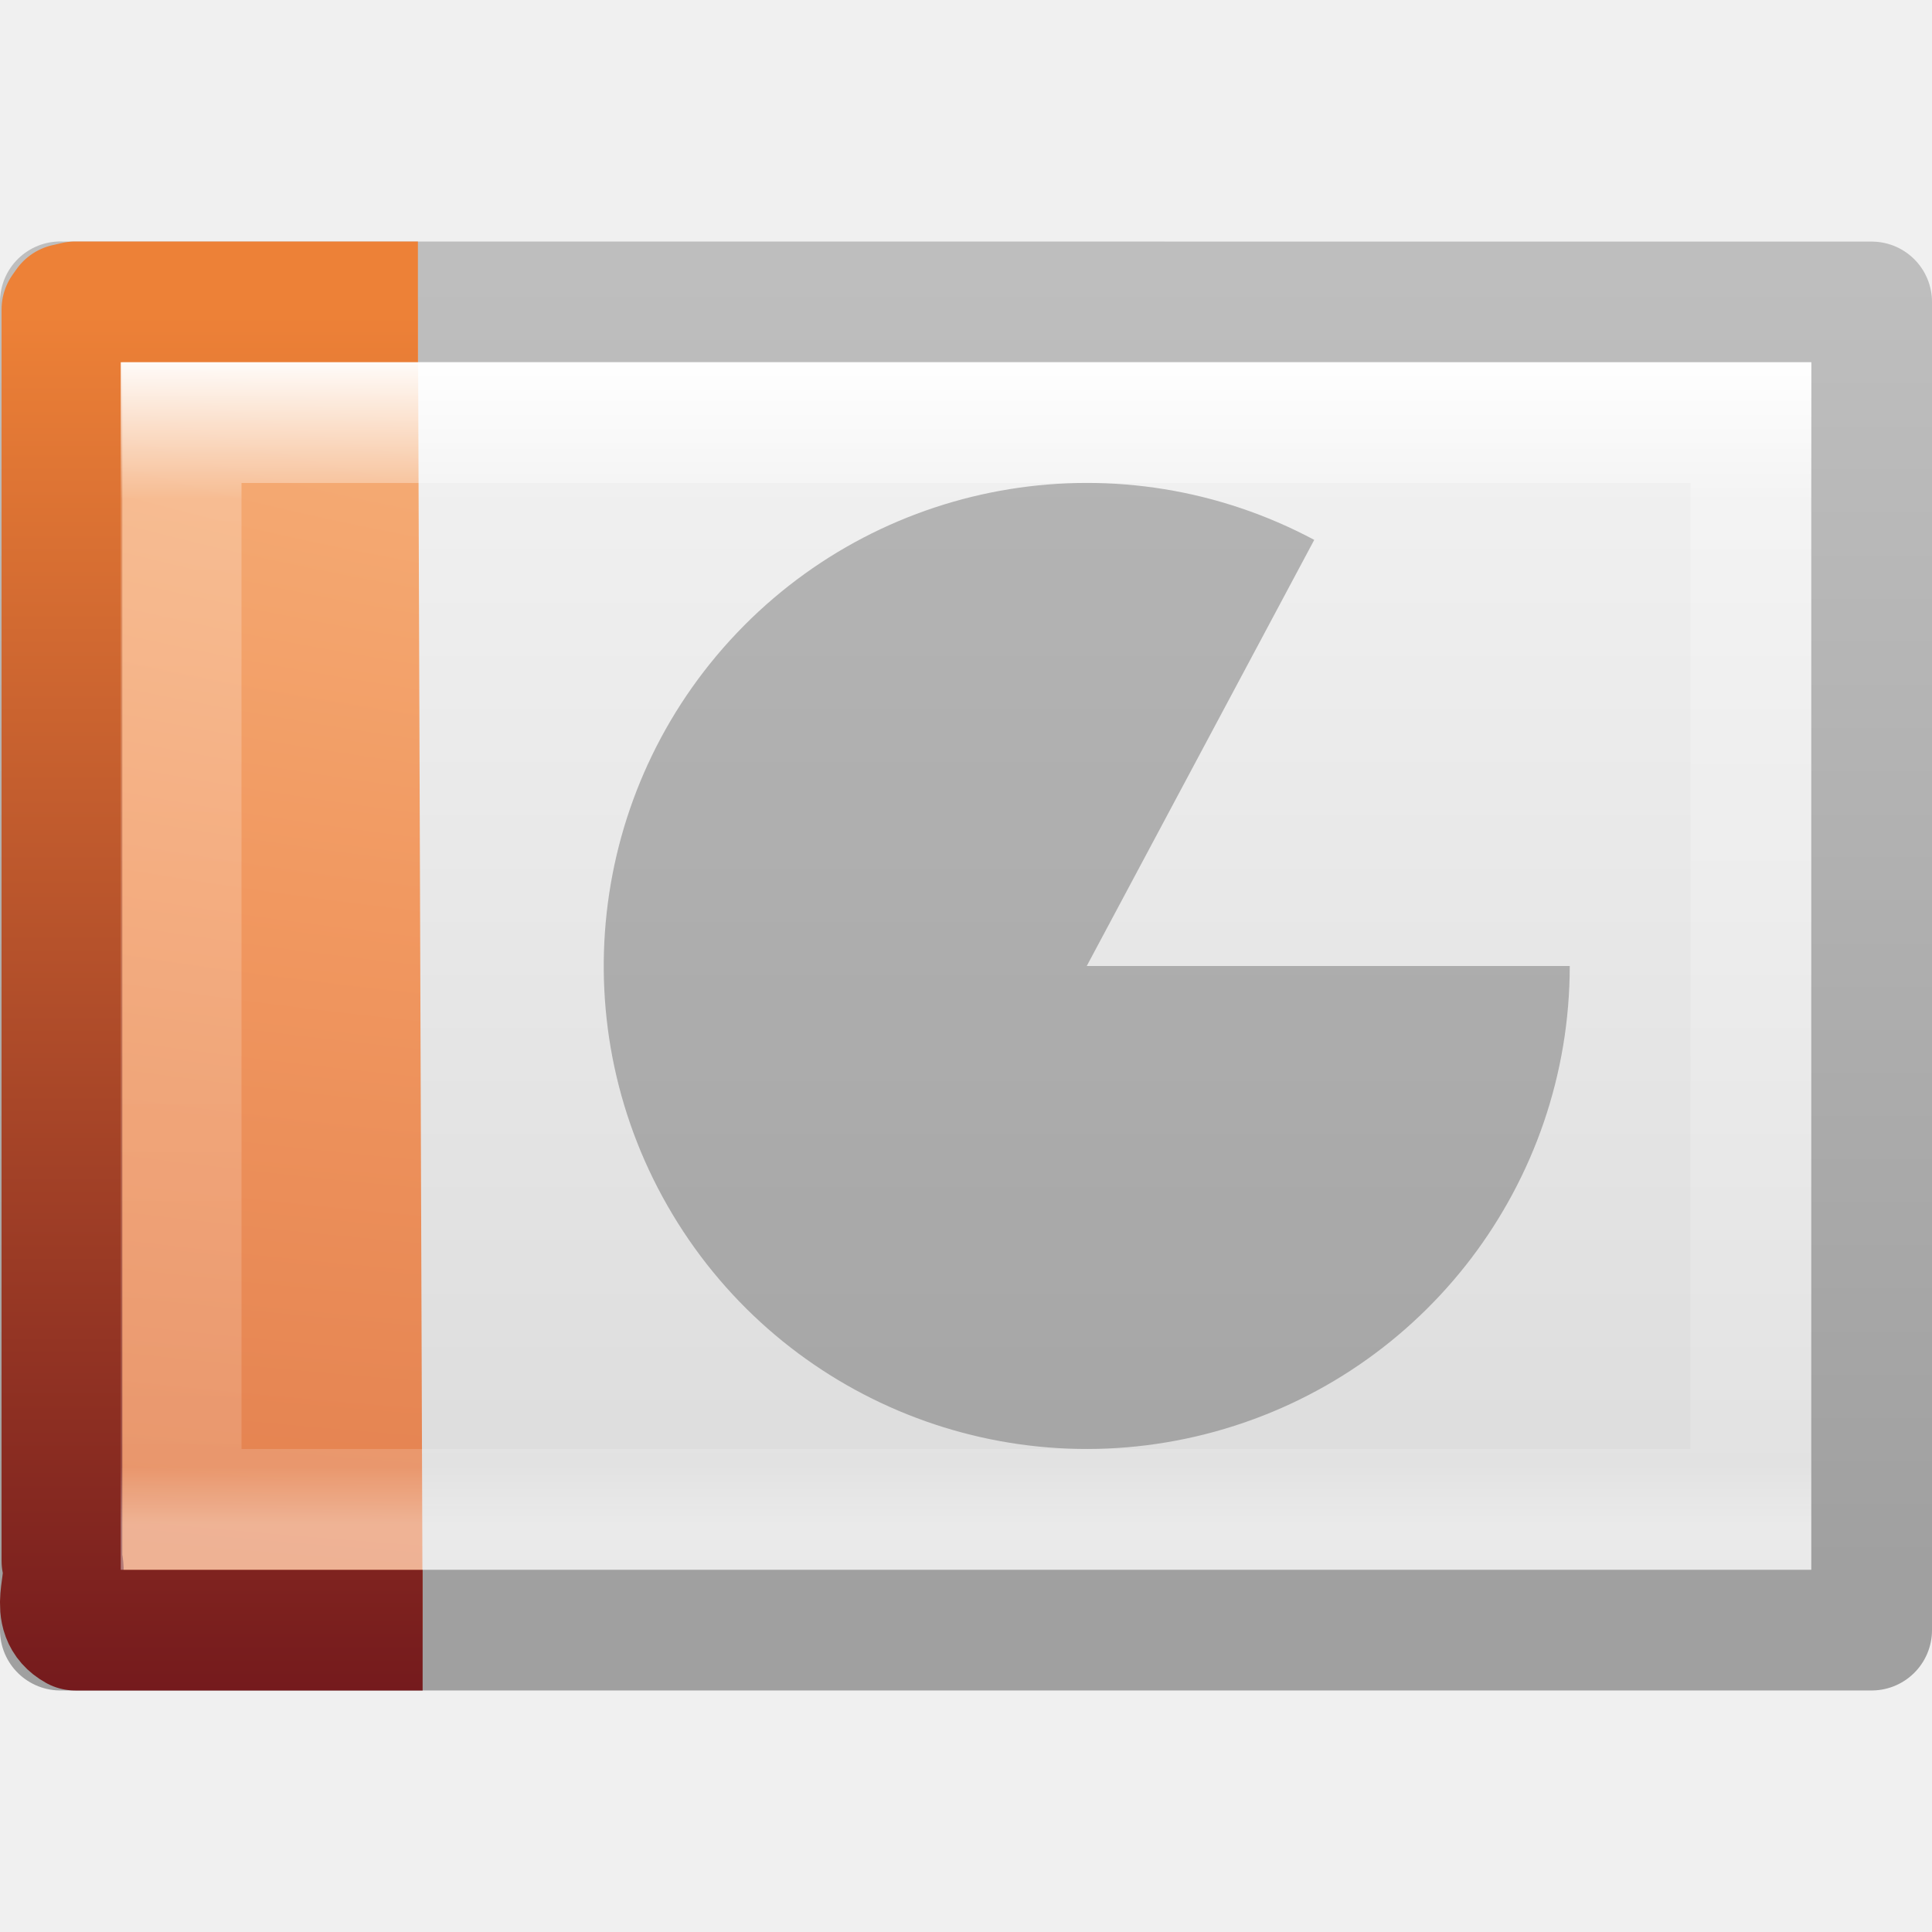
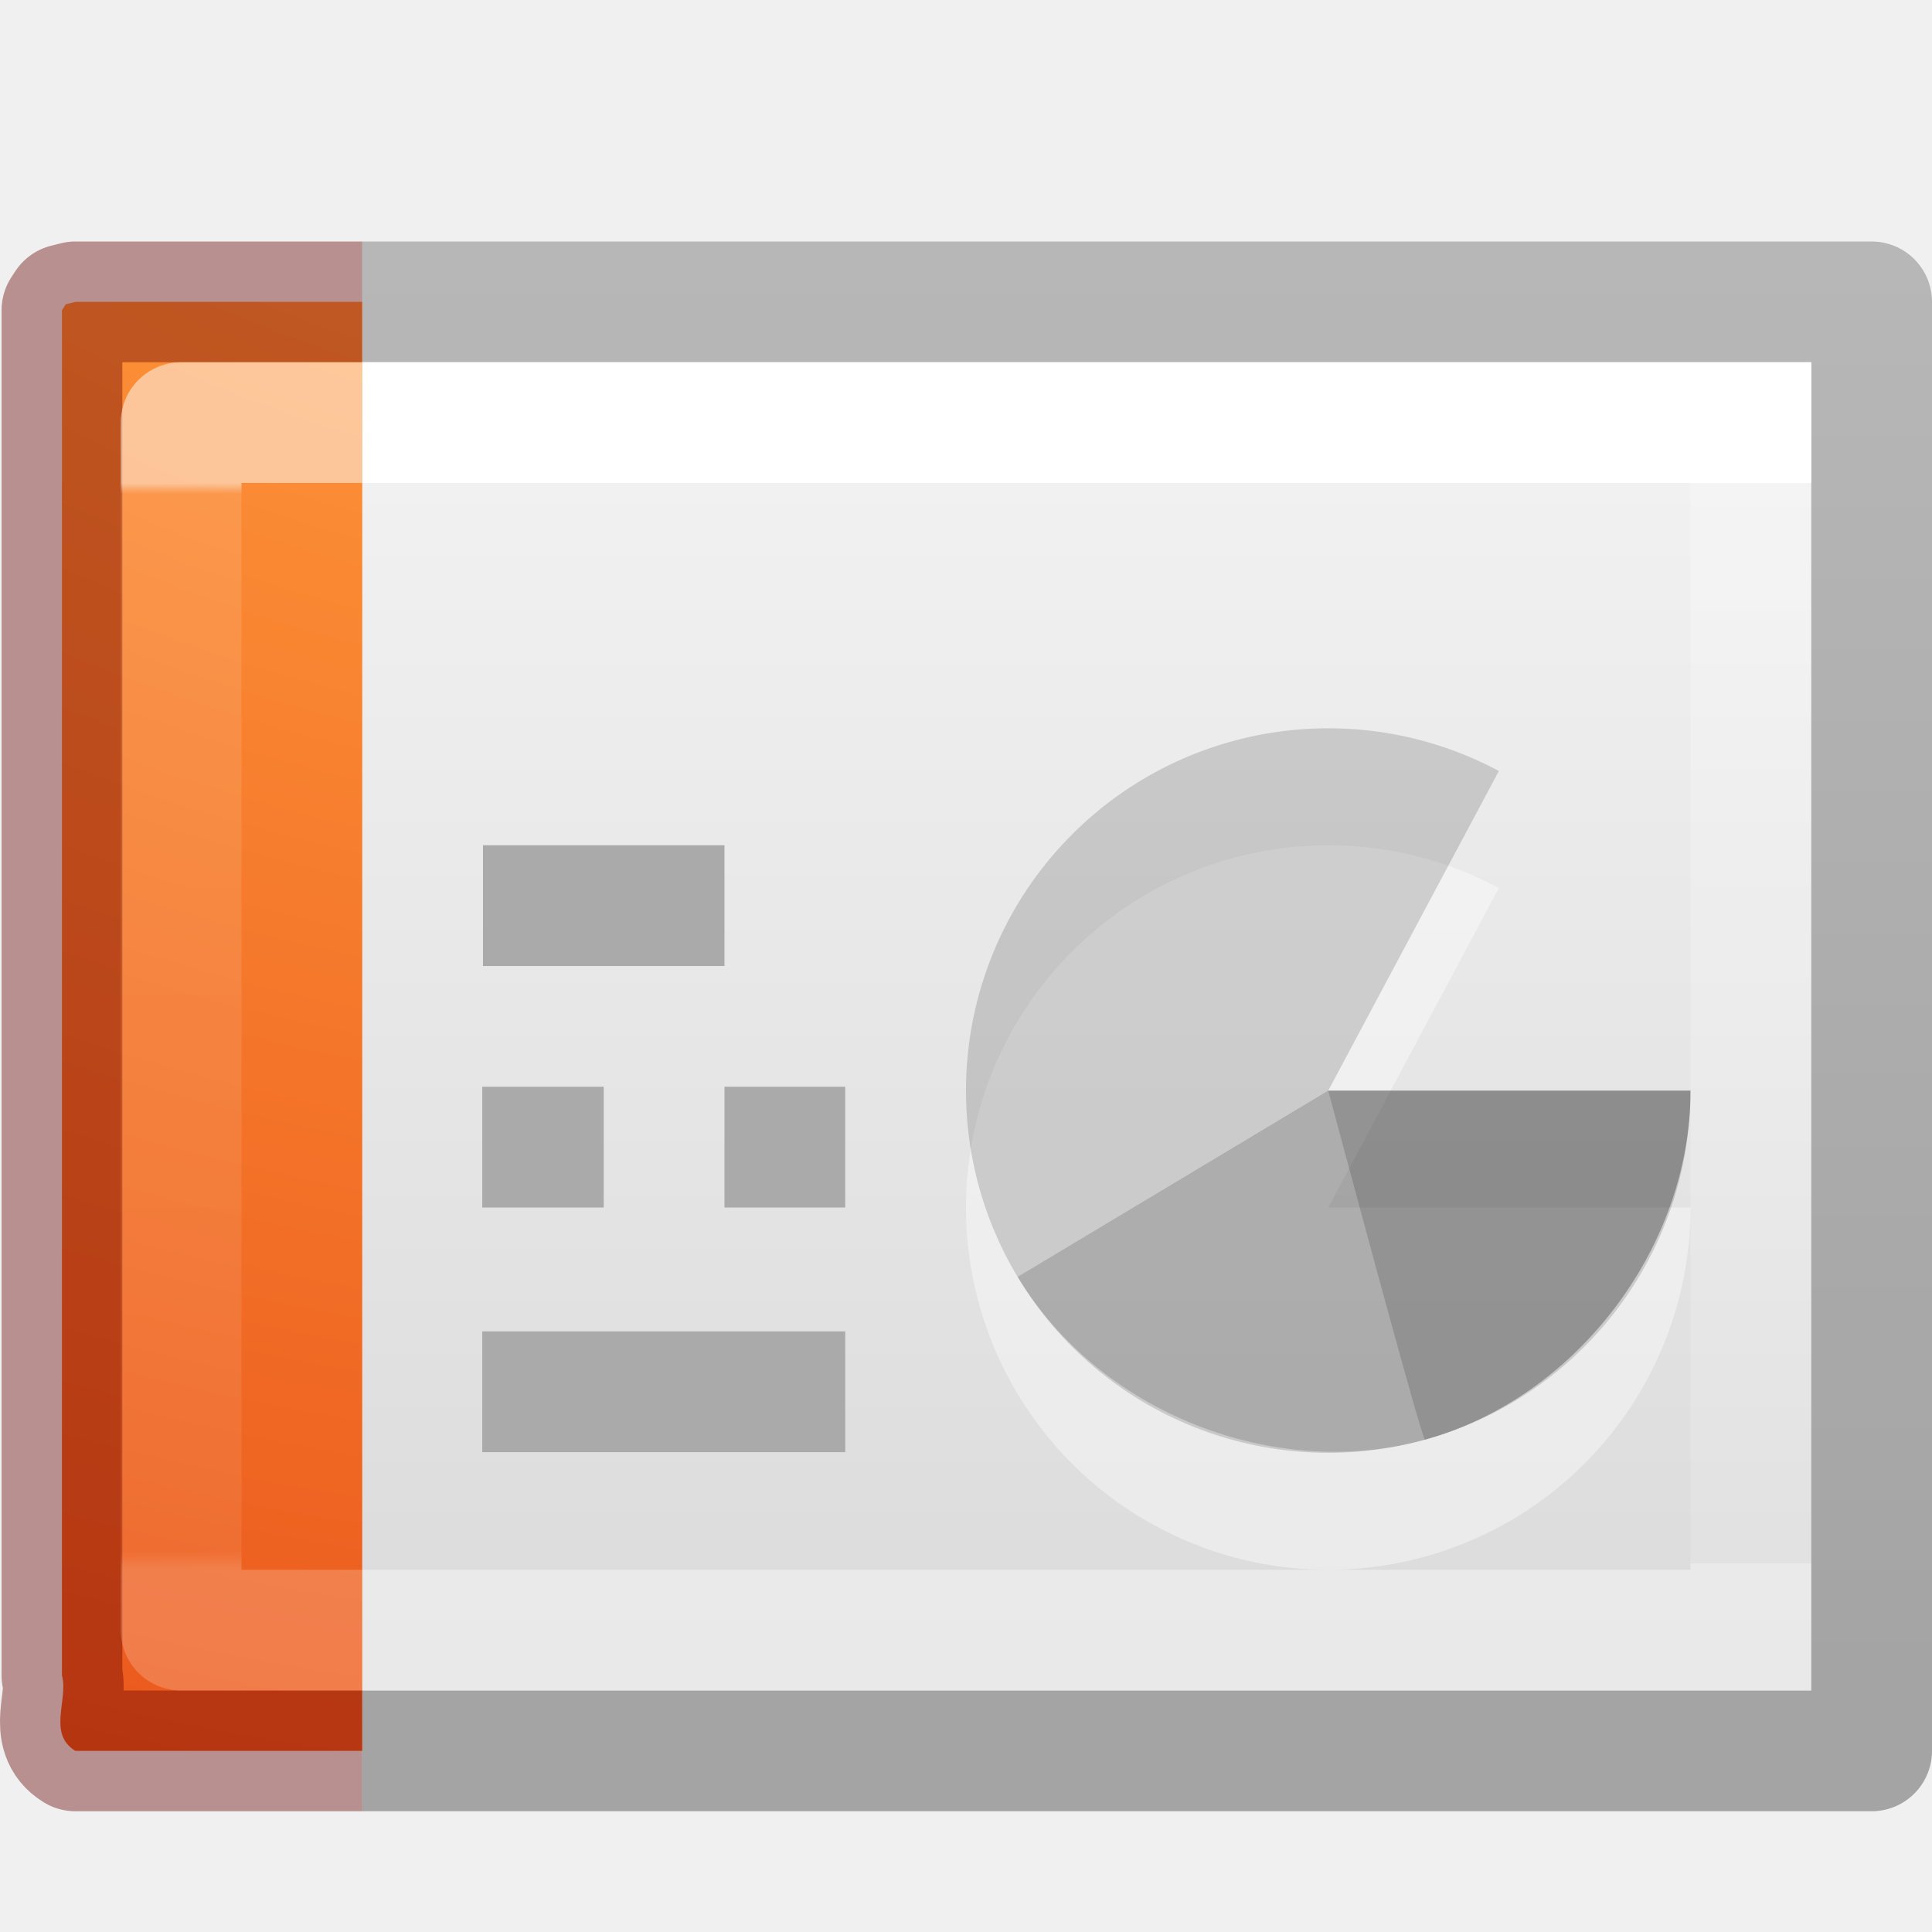
<svg xmlns="http://www.w3.org/2000/svg" xmlns:xlink="http://www.w3.org/1999/xlink" version="1.1" width="16" height="16" id="svg3810">
  <defs id="defs3812">
-     <linearGradient x1="24" y1="3.156" x2="24" y2="43" id="linearGradient3988" xlink:href="#linearGradient3977" gradientUnits="userSpaceOnUse" gradientTransform="matrix(0.3513513,0,0,0.2432432,-0.4324303,2.162165)" />
-     <linearGradient id="linearGradient3977">
-       <stop id="stop3979" style="stop-color:#ffffff;stop-opacity:1" offset="0" />
-       <stop id="stop3981" style="stop-color:#ffffff;stop-opacity:0.235" offset="0.125" />
-       <stop id="stop3983" style="stop-color:#ffffff;stop-opacity:0.157" offset="0.951" />
-       <stop id="stop3985" style="stop-color:#ffffff;stop-opacity:0.392" offset="1" />
+     <linearGradient id="linearGradient4589">
+       <stop offset="0" style="stop-color:#ffffff;stop-opacity:1" id="stop4591" />
+       <stop offset="0" style="stop-color:#ffffff;stop-opacity:0.235" id="stop4593" />
+       <stop offset="1" style="stop-color:#ffffff;stop-opacity:0.157" id="stop4595" />
+       <stop offset="1" style="stop-color:#ffffff;stop-opacity:0.392" id="stop4597" />
    </linearGradient>
    <linearGradient id="linearGradient3600">
      <stop id="stop3602" style="stop-color:#f4f4f4;stop-opacity:1" offset="0" />
      <stop id="stop3604" style="stop-color:#dbdbdb;stop-opacity:1" offset="1" />
    </linearGradient>
-     <linearGradient id="linearGradient3104">
-       <stop id="stop3106" style="stop-color:#a0a0a0;stop-opacity:1" offset="0" />
-       <stop id="stop3108" style="stop-color:#bebebe;stop-opacity:1" offset="1" />
+     <linearGradient id="linearGradient3104-6-6-1">
+       <stop id="stop3106-3-2" style="stop-color:#000000;stop-opacity:0.318" offset="0" />
+       <stop id="stop3108-9-8-3" style="stop-color:#000000;stop-opacity:0.24" offset="1" />
    </linearGradient>
-     <linearGradient x1="25.132" y1="0.985" x2="25.132" y2="47.013" id="linearGradient3806" xlink:href="#linearGradient3600" gradientUnits="userSpaceOnUse" gradientTransform="matrix(0.4285727,0,0,0.2390136,-2.285745,1.897003)" />
-     <linearGradient x1="-51.786" y1="50.786" x2="-51.786" y2="2.906" id="linearGradient3808" xlink:href="#linearGradient3104" gradientUnits="userSpaceOnUse" gradientTransform="matrix(0.346071,0,0,0.2236811,23.17585,1.630627)" />
-     <linearGradient id="linearGradient3977-6">
-       <stop id="stop3979-9" style="stop-color:#ffffff;stop-opacity:1" offset="0" />
-       <stop id="stop3981-3" style="stop-color:#ffffff;stop-opacity:0.235" offset="0.036" />
-       <stop id="stop3983-7" style="stop-color:#ffffff;stop-opacity:0.157" offset="0.951" />
-       <stop id="stop3985-4" style="stop-color:#ffffff;stop-opacity:0.392" offset="1" />
+     <linearGradient id="linearGradient4356-5">
+       <stop offset="0" style="stop-color:#ffffff;stop-opacity:1;" id="stop4358-6" />
+       <stop id="stop4360-9" style="stop-color:#ffffff;stop-opacity:0.235;" offset="0.01" />
+       <stop offset="0.983" style="stop-color:#ffffff;stop-opacity:0.157;" id="stop4362-4" />
+       <stop offset="1" style="stop-color:#ffffff;stop-opacity:0.392;" id="stop4364-6" />
    </linearGradient>
-     <radialGradient cx="7.806" cy="9.957" r="12.672" fx="7.276" fy="9.957" id="radialGradient3055" xlink:href="#linearGradient5344-867" gradientUnits="userSpaceOnUse" gradientTransform="matrix(-1.6167311e-7,4.352189,-8.092211,-1.30641e-7,102.5594,-24.43509)" />
-     <linearGradient id="linearGradient5344-867">
-       <stop id="stop5559" style="stop-color:#f9c590;stop-opacity:1" offset="0" />
-       <stop id="stop5561" style="stop-color:#f19860;stop-opacity:1" offset="0.397" />
-       <stop id="stop5563" style="stop-color:#ce5d36;stop-opacity:1" offset="1" />
+     <linearGradient y2="39.999" x2="25.058" y1="47.028" x1="25.058" gradientUnits="userSpaceOnUse" id="linearGradient4176" xlink:href="#linearGradient3702-501-757-795" />
+     <radialGradient r="2.5" fy="43.5" fx="4.993" cy="43.5" cx="4.993" gradientTransform="matrix(2.003784,0,0,1.4,-20.01187,-104.4)" gradientUnits="userSpaceOnUse" id="radialGradient4174" xlink:href="#linearGradient3688-464-309-604" />
+     <radialGradient r="2.5" fy="43.5" fx="4.993" cy="43.5" cx="4.993" gradientTransform="matrix(2.003784,0,0,1.4,27.98813,-17.4)" gradientUnits="userSpaceOnUse" id="radialGradient4172" xlink:href="#linearGradient3688-166-749-654" />
+     <linearGradient id="linearGradient3688-166-749-654">
+       <stop id="stop3088" style="stop-color:#181818;stop-opacity:1" offset="0" />
+       <stop id="stop3090" style="stop-color:#181818;stop-opacity:0" offset="1" />
    </linearGradient>
-     <linearGradient x1="25" y1="47.935" x2="25" y2="0.918" id="linearGradient3057" xlink:href="#linearGradient2490-113-580" gradientUnits="userSpaceOnUse" gradientTransform="matrix(1,0,0,0.6592363,-2.00485,15.16688)" />
-     <linearGradient id="linearGradient2490-113-580">
-       <stop id="stop5567" style="stop-color:#71171c;stop-opacity:1" offset="0" />
-       <stop id="stop5569" style="stop-color:#ed8137;stop-opacity:1" offset="1" />
+     <linearGradient id="linearGradient3688-464-309-604">
+       <stop id="stop3094" style="stop-color:#181818;stop-opacity:1" offset="0" />
+       <stop id="stop3096" style="stop-color:#181818;stop-opacity:0" offset="1" />
    </linearGradient>
-     <radialGradient cx="7.806" cy="9.957" r="12.672" fx="7.276" fy="9.957" id="radialGradient3148" xlink:href="#linearGradient5344-867" gradientUnits="userSpaceOnUse" gradientTransform="matrix(-8.8341131e-8,1.65083,-4.421732,-4.9553473e-8,54.08146,-12.64779)" />
-     <linearGradient x1="25" y1="47.935" x2="25" y2="0.918" id="linearGradient3150" xlink:href="#linearGradient2490-113-580" gradientUnits="userSpaceOnUse" gradientTransform="matrix(0.5464182,0,0,0.2500551,-3.054368,2.373644)" />
+     <linearGradient id="linearGradient3702-501-757-795">
+       <stop id="stop3100" style="stop-color:#181818;stop-opacity:0" offset="0" />
+       <stop id="stop3102" style="stop-color:#181818;stop-opacity:1" offset="0.5" />
+       <stop id="stop3104" style="stop-color:#181818;stop-opacity:0" offset="1" />
+     </linearGradient>
+     <linearGradient id="linearGradient3104-5">
+       <stop offset="0" style="stop-color:#aaaaaa;stop-opacity:1" id="stop3106-9" />
+       <stop offset="1" style="stop-color:#c8c8c8;stop-opacity:1" id="stop3108-9" />
+     </linearGradient>
+     <linearGradient id="linearGradient3211-8-8-9">
+       <stop offset="0" style="stop-color:#ffffff;stop-opacity:1" id="stop3213-0-0-3" />
+       <stop offset="1" style="stop-color:#ffffff;stop-opacity:0" id="stop3215-1-8-9" />
+     </linearGradient>
+     <linearGradient id="linearGradient3104-9-7-3-9-6">
+       <stop offset="0" style="stop-color:#aaaaaa;stop-opacity:1" id="stop3106-1-5-9-3-2" />
+       <stop offset="1" style="stop-color:#c8c8c8;stop-opacity:1" id="stop3108-1-5-5-7-4" />
+     </linearGradient>
+     <linearGradient id="linearGradient3600-3-2-2-6-8">
+       <stop offset="0" style="stop-color:#f4f4f4;stop-opacity:1" id="stop3602-1-25-9-9-7" />
+       <stop offset="1" style="stop-color:#dbdbdb;stop-opacity:1" id="stop3604-4-2-0-2-0" />
+     </linearGradient>
+     <linearGradient id="linearGradient3211-8-8-0-0-9">
+       <stop offset="0" style="stop-color:#ffffff;stop-opacity:1" id="stop3213-0-0-8-1-1" />
+       <stop offset="1" style="stop-color:#ffffff;stop-opacity:0" id="stop3215-1-8-0-6-4" />
+     </linearGradient>
+     <linearGradient id="linearGradient3104-9-7-3-9-2-6-2">
+       <stop offset="0" style="stop-color:#aaaaaa;stop-opacity:1" id="stop3106-1-5-9-3-1-7-1" />
+       <stop offset="1" style="stop-color:#c8c8c8;stop-opacity:1" id="stop3108-1-5-5-7-2-4-5" />
+     </linearGradient>
+     <linearGradient id="linearGradient3600-3-2-2-6-5-8-7">
+       <stop offset="0" style="stop-color:#f4f4f4;stop-opacity:1" id="stop3602-1-25-9-9-6-5-6" />
+       <stop offset="1" style="stop-color:#dbdbdb;stop-opacity:1" id="stop3604-4-2-0-2-4-2-1" />
+     </linearGradient>
+     <linearGradient id="linearGradient3600-3-2-2">
+       <stop offset="0" style="stop-color:#f4f4f4;stop-opacity:1" id="stop3602-1-25-9" />
+       <stop offset="1" style="stop-color:#dbdbdb;stop-opacity:1" id="stop3604-4-2-0" />
+     </linearGradient>
+     <linearGradient id="linearGradient4356">
+       <stop offset="0" style="stop-color:#ffffff;stop-opacity:1;" id="stop4358" />
+       <stop id="stop4360" style="stop-color:#ffffff;stop-opacity:0.235;" offset="0.01" />
+       <stop offset="0.983" style="stop-color:#ffffff;stop-opacity:0.157;" id="stop4362" />
+       <stop offset="1" style="stop-color:#ffffff;stop-opacity:0.392;" id="stop4364" />
+     </linearGradient>
+     <linearGradient xlink:href="#linearGradient3104-6-6-1" id="linearGradient3679" gradientUnits="userSpaceOnUse" gradientTransform="matrix(0.3319602,0,0,0.2440154,22.86289,1.551584)" x1="-51.786" y1="50.786" x2="-51.786" y2="2.906" />
+     <linearGradient xlink:href="#linearGradient3104-5" id="linearGradient3683" gradientUnits="userSpaceOnUse" gradientTransform="matrix(0.3683398,0,0,0.5452234,-59.4156,6.180503)" x1="22.004" y1="63.218" x2="22.004" y2="25.647" />
+     <linearGradient xlink:href="#linearGradient3104-5" id="linearGradient3686" gradientUnits="userSpaceOnUse" gradientTransform="matrix(0.3683398,0,0,-0.5452234,-59.63904,45.98011)" x1="22.004" y1="63.218" x2="22.004" y2="25.647" />
+     <linearGradient xlink:href="#linearGradient3104-5" id="linearGradient3689" gradientUnits="userSpaceOnUse" gradientTransform="matrix(0.3683398,0,0,-0.5452234,-62.7156,50.38012)" x1="22.004" y1="63.218" x2="22.004" y2="25.647" />
+     <linearGradient xlink:href="#linearGradient4356" id="linearGradient3695" gradientUnits="userSpaceOnUse" gradientTransform="matrix(0.222973,0,0,0.2702703,0.27365,2.013517)" x1="11.003" y1="7.35" x2="11.003" y2="40.65" />
+     <linearGradient xlink:href="#linearGradient3104-5" id="linearGradient3701" gradientUnits="userSpaceOnUse" gradientTransform="matrix(0.3683398,0,0,-0.5452234,-62.7156,45.98011)" x1="22.004" y1="63.218" x2="22.004" y2="25.647" />
+     <linearGradient xlink:href="#linearGradient4356-5" id="linearGradient3706" gradientUnits="userSpaceOnUse" gradientTransform="matrix(0.8918919,0,0,1.054054,-68.44856,-14.67948)" x1="24" y1="5.947" x2="24" y2="41.755" />
+     <linearGradient xlink:href="#linearGradient3600-3-2-2" id="linearGradient3709" gradientUnits="userSpaceOnUse" gradientTransform="matrix(0.4006329,0,0,0.4066328,-61.84607,15.55445)" x1="25.132" y1="15.285" x2="25.132" y2="37.546" />
+     <linearGradient xlink:href="#linearGradient3211-8-8-9" id="linearGradient3712" gradientUnits="userSpaceOnUse" gradientTransform="matrix(2.117082,0,0,1.167532,-78.3979,-23.35023)" x1="24" y1="14.203" x2="24" y2="35.721" />
+     <linearGradient xlink:href="#linearGradient3600-3-2-2-6-8" id="linearGradient3715" gradientUnits="userSpaceOnUse" gradientTransform="matrix(2.032832,0,0,1.12106,-77.72927,-23.91084)" x1="25.132" y1="15.285" x2="25.132" y2="37.546" />
+     <linearGradient xlink:href="#linearGradient3104-9-7-3-9-6" id="linearGradient3717" gradientUnits="userSpaceOnUse" gradientTransform="matrix(1.641505,0,0,1.049145,43.04173,-25.16024)" x1="-51.786" y1="41.798" x2="-51.786" y2="17.555" />
+     <linearGradient xlink:href="#linearGradient3211-8-8-0-0-9" id="linearGradient3720" gradientUnits="userSpaceOnUse" gradientTransform="matrix(2.993,0,0,0.1111403,-95.95327,-16.18681)" x1="24" y1="14.203" x2="24" y2="35.721" />
+     <linearGradient xlink:href="#linearGradient3600-3-2-2-6-5-8-7" id="linearGradient3723" gradientUnits="userSpaceOnUse" gradientTransform="matrix(2.684769,0,0,0.1535966,-91.21089,-17.57201)" x1="25.132" y1="15.285" x2="25.132" y2="37.546" />
+     <linearGradient xlink:href="#linearGradient3104-9-7-3-9-2-6-2" id="linearGradient3725" gradientUnits="userSpaceOnUse" gradientTransform="matrix(2.167943,0,0,0.1437435,68.29187,-17.74319)" x1="-51.786" y1="41.798" x2="-51.786" y2="17.555" />
+     <linearGradient xlink:href="#linearGradient4589" id="linearGradient3733" gradientUnits="userSpaceOnUse" gradientTransform="matrix(0.3513513,0,0,0.2702702,-0.4324303,2.013517)" x1="24" y1="7.35" x2="24" y2="40.444" />
+     <linearGradient xlink:href="#linearGradient3600" id="linearGradient3741" gradientUnits="userSpaceOnUse" gradientTransform="matrix(0.3428563,0,0,0.2390119,0.7714472,2.397047)" x1="25.132" y1="0.985" x2="25.132" y2="47.013" />
+     <radialGradient xlink:href="#linearGradient2867-449-88-871-390-598-476-591-434-148-57-177-8-3-3-6-4-8-8-8-2-8-3" id="radialGradient3698-6" gradientUnits="userSpaceOnUse" gradientTransform="matrix(0,3.041294,-3.422592,0,40.76625,-25.57065)" cx="6.73" cy="9.957" fx="6.2" fy="9.957" r="12.672" />
+     <linearGradient id="linearGradient2867-449-88-871-390-598-476-591-434-148-57-177-8-3-3-6-4-8-8-8-2-8-3">
+       <stop id="stop3750-1-0-7-6-6-1-3-9-9-0-0" style="stop-color:#ffcd7d;stop-opacity:1" offset="0" />
+       <stop id="stop3752-3-7-4-0-32-8-923-0-7-8-8" style="stop-color:#fc8f36;stop-opacity:1" offset="0.262" />
+       <stop id="stop3754-1-8-5-2-7-6-7-1-8-0-3" style="stop-color:#e23a0e;stop-opacity:1" offset="0.705" />
+       <stop id="stop3756-1-6-2-6-6-1-96-6-1-1-0" style="stop-color:#ac441f;stop-opacity:1" offset="1" />
+     </linearGradient>
+     <linearGradient xlink:href="#linearGradient3600-3-2-2" id="linearGradient4611" gradientUnits="userSpaceOnUse" gradientTransform="matrix(0.4006329,0,0,0.4066328,-61.84607,15.55445)" x1="25.132" y1="15.285" x2="25.132" y2="37.546" />
+     <linearGradient xlink:href="#linearGradient3104-5" id="linearGradient4613" gradientUnits="userSpaceOnUse" gradientTransform="matrix(0.3683398,0,0,-0.5452234,-62.7156,45.98011)" x1="22.004" y1="63.218" x2="22.004" y2="25.647" />
+     <linearGradient xlink:href="#linearGradient3104-5" id="linearGradient4615" gradientUnits="userSpaceOnUse" gradientTransform="matrix(0.3683398,0,0,-0.5452234,-62.7156,50.38012)" x1="22.004" y1="63.218" x2="22.004" y2="25.647" />
+     <linearGradient xlink:href="#linearGradient3104-5" id="linearGradient4617" gradientUnits="userSpaceOnUse" gradientTransform="matrix(0.3683398,0,0,-0.5452234,-59.63904,45.98011)" x1="22.004" y1="63.218" x2="22.004" y2="25.647" />
+     <linearGradient xlink:href="#linearGradient3104-5" id="linearGradient4619" gradientUnits="userSpaceOnUse" gradientTransform="matrix(0.3683398,0,0,0.5452234,-59.4156,6.180503)" x1="22.004" y1="63.218" x2="22.004" y2="25.647" />
+     <linearGradient xlink:href="#linearGradient3104-5" id="linearGradient4622" gradientUnits="userSpaceOnUse" gradientTransform="matrix(0.3683398,0,0,0.5452234,0.602559,-10.43731)" x1="22.004" y1="63.218" x2="22.004" y2="25.647" />
+     <linearGradient xlink:href="#linearGradient3104-5" id="linearGradient4625" gradientUnits="userSpaceOnUse" gradientTransform="matrix(0.3683398,0,0,-0.5452234,0.379122,29.36231)" x1="22.004" y1="63.218" x2="22.004" y2="25.647" />
+     <linearGradient xlink:href="#linearGradient3104-5" id="linearGradient4628" gradientUnits="userSpaceOnUse" gradientTransform="matrix(0.3683398,0,0,-0.5452234,-2.697441,33.76231)" x1="22.004" y1="63.218" x2="22.004" y2="25.647" />
+     <linearGradient xlink:href="#linearGradient3104-5" id="linearGradient4634" gradientUnits="userSpaceOnUse" gradientTransform="matrix(0.3683398,0,0,-0.5452234,-2.697441,29.36231)" x1="22.004" y1="63.218" x2="22.004" y2="25.647" />
+     <linearGradient xlink:href="#linearGradient3600-3-2-2" id="linearGradient4639" gradientUnits="userSpaceOnUse" gradientTransform="matrix(0.4006329,0,0,0.4066328,1.296498,-0.8365913)" x1="25.132" y1="15.285" x2="25.132" y2="37.546" />
+     <linearGradient xlink:href="#linearGradient3104-6-2-7" id="linearGradient3944" gradientUnits="userSpaceOnUse" gradientTransform="matrix(0.374596,0,0,0.3708294,29.39283,2.440519)" x1="-51.786" y1="50.786" x2="-51.786" y2="2.906" />
+     <linearGradient id="linearGradient3104-6-2-7">
+       <stop offset="0" style="stop-color:#000000;stop-opacity:0.318" id="stop3106-3-4-9" />
+       <stop offset="1" style="stop-color:#000000;stop-opacity:0.24" id="stop3108-9-9-2" />
+     </linearGradient>
+     <linearGradient y2="37.546" x2="25.132" y1="15.285" x1="25.132" gradientTransform="matrix(0.6920266,0,0,0.4043184,-2.190991,-0.9776278)" gradientUnits="userSpaceOnUse" id="linearGradient3869" xlink:href="#linearGradient3600-3-2-2-6-8-8" />
+     <linearGradient y2="609.505" x2="302.857" y1="366.648" x1="302.857" gradientTransform="matrix(0.03872781,0,0,0.0082353,-1.997337,17.98055)" gradientUnits="userSpaceOnUse" id="linearGradient3789" xlink:href="#linearGradient5048-5" />
+     <radialGradient r="117.143" fy="486.648" fx="605.714" cy="486.648" cx="605.714" gradientTransform="matrix(-0.01325345,0,0,0.0082353,10.63733,17.98056)" gradientUnits="userSpaceOnUse" id="radialGradient3786" xlink:href="#linearGradient5060-6" />
+     <radialGradient r="117.143" fy="486.648" fx="605.714" cy="486.648" cx="605.714" gradientTransform="matrix(0.01325345,0,0,0.0082353,13.36267,17.98056)" gradientUnits="userSpaceOnUse" id="radialGradient3783" xlink:href="#linearGradient5060-6" />
+     <linearGradient y2="47.013" x2="25.132" y1="0.985" x1="25.132" gradientTransform="matrix(0.4571418,0,0,0.3476534,3.028596,4.122978)" gradientUnits="userSpaceOnUse" id="linearGradient3780" xlink:href="#linearGradient3600-4" />
+     <linearGradient y2="41.022" x2="37.633" y1="6.733" x1="37.633" gradientTransform="matrix(0.5135131,0,0,0.4054054,-0.3250622,3.270274)" gradientUnits="userSpaceOnUse" id="linearGradient3777" xlink:href="#linearGradient3028" />
+     <radialGradient r="12.672" fy="9.957" fx="6.2" cy="9.957" cx="6.73" gradientTransform="matrix(0,4.139959,-5.082547,0,60.96973,-32.4035)" gradientUnits="userSpaceOnUse" id="radialGradient3774" xlink:href="#linearGradient2867-449-88-871-390-598-476-591-434-148-57-177-8-3-3-6-4-8-8-8-25" />
+     <linearGradient y2="43" x2="24" y1="5.564" x1="24" gradientTransform="matrix(0.6689189,0,0,0.4054054,-1.17905,3.270275)" gradientUnits="userSpaceOnUse" id="linearGradient3771" xlink:href="#linearGradient3977-6-57" />
+     <linearGradient y2="2.906" x2="-51.786" y1="50.786" x1="-51.786" gradientTransform="matrix(0.374596,0,0,0.3708294,29.39283,2.440519)" gradientUnits="userSpaceOnUse" id="linearGradient3756" xlink:href="#linearGradient3104-6-2" />
+     <linearGradient id="linearGradient3600-3-2-2-6-8-8">
+       <stop id="stop3602-1-25-9-9-7-9" style="stop-color:#f4f4f4;stop-opacity:1" offset="0" />
+       <stop id="stop3604-4-2-0-2-0-8" style="stop-color:#dbdbdb;stop-opacity:1" offset="1" />
+     </linearGradient>
+     <linearGradient id="linearGradient5048-5">
+       <stop offset="0" style="stop-color:#000000;stop-opacity:0" id="stop5050-1" />
+       <stop offset="0.5" style="stop-color:#000000;stop-opacity:1" id="stop5056-98" />
+       <stop offset="1" style="stop-color:#000000;stop-opacity:0" id="stop5052-2" />
+     </linearGradient>
+     <linearGradient id="linearGradient5060-6">
+       <stop offset="0" style="stop-color:#000000;stop-opacity:1" id="stop5062-46" />
+       <stop offset="1" style="stop-color:#000000;stop-opacity:0" id="stop5064-8" />
+     </linearGradient>
+     <linearGradient id="linearGradient3600-4">
+       <stop offset="0" style="stop-color:#f4f4f4;stop-opacity:1" id="stop3602-7" />
+       <stop offset="1" style="stop-color:#dbdbdb;stop-opacity:1" id="stop3604-6" />
+     </linearGradient>
+     <linearGradient id="linearGradient3028">
+       <stop offset="0" style="stop-color:#ffffff;stop-opacity:1" id="stop3030" />
+       <stop offset="0.014" style="stop-color:#ffffff;stop-opacity:0.235" id="stop3032" />
+       <stop offset="1" style="stop-color:#ffffff;stop-opacity:0.157" id="stop3034" />
+       <stop offset="1" style="stop-color:#ffffff;stop-opacity:0.392" id="stop3036" />
+     </linearGradient>
+     <linearGradient id="linearGradient2867-449-88-871-390-598-476-591-434-148-57-177-8-3-3-6-4-8-8-8-25">
+       <stop offset="0" style="stop-color:#ffcd7d;stop-opacity:1" id="stop3750-1-0-7-6-6-1-3-9-0" />
+       <stop offset="0.262" style="stop-color:#fc8f36;stop-opacity:1" id="stop3752-3-7-4-0-32-8-923-0-3" />
+       <stop offset="0.705" style="stop-color:#e23a0e;stop-opacity:1" id="stop3754-1-8-5-2-7-6-7-1-1" />
+       <stop offset="1" style="stop-color:#ac441f;stop-opacity:1" id="stop3756-1-6-2-6-6-1-96-6-0" />
+     </linearGradient>
+     <linearGradient id="linearGradient3977-6-57">
+       <stop offset="0" style="stop-color:#ffffff;stop-opacity:1" id="stop3979-9-9" />
+       <stop offset="0.036" style="stop-color:#ffffff;stop-opacity:0.235" id="stop3981-3-0" />
+       <stop offset="0.951" style="stop-color:#ffffff;stop-opacity:0.157" id="stop3983-7-1" />
+       <stop offset="1" style="stop-color:#ffffff;stop-opacity:0.392" id="stop3985-4-5" />
+     </linearGradient>
+     <linearGradient id="linearGradient3104-6-2">
+       <stop offset="0" style="stop-color:#000000;stop-opacity:0.318" id="stop3106-3-4" />
+       <stop offset="1" style="stop-color:#000000;stop-opacity:0.24" id="stop3108-9-9" />
+     </linearGradient>
  </defs>
-   <g id="layer1">
-     <path d="m 0.5,2.5 c 3.437,0 15,6.996e-4 15,6.996e-4 l 1.8e-5,10.999 c 0,0 -10,0 -15,0 0,-3.667 0,-7.333 0,-11 z" id="path4160" style="fill:url(#linearGradient3806);fill-opacity:1;stroke:url(#linearGradient3808);stroke-width:1;stroke-linecap:butt;stroke-linejoin:round;stroke-miterlimit:4;stroke-opacity:1;stroke-dasharray:none;stroke-dashoffset:0;display:inline" />
-     <path d="m 3.5,13.5 c -0.959,0 -1.917,0 -2.876,0 -0.233,-0.13 -0.056,-0.389 -0.111,-0.573 0,-3.455 0,-6.909 0,-10.364 l 0.032,-0.045 0.079,-0.018 0,0 c 0.998,0 1.839,0 2.837,0" id="path4530" style="color:#000000;fill:url(#radialGradient3148);fill-opacity:1;fill-rule:nonzero;stroke:url(#linearGradient3150);stroke-width:1;stroke-linecap:butt;stroke-linejoin:round;stroke-miterlimit:4;stroke-opacity:1;stroke-dasharray:none;stroke-dashoffset:0;marker:none;visibility:visible;display:inline;overflow:visible;enable-background:accumulate" />
-     <path d="m 14.5,12.5 -13,0 0,-9 L 14.5,3.5 z" id="rect6741-1" style="fill:none;stroke:url(#linearGradient3988);stroke-width:1;stroke-linecap:round;stroke-linejoin:miter;stroke-miterlimit:4;stroke-opacity:1;stroke-dasharray:none;stroke-dashoffset:0" />
-     <path d="M 13,8 A 4,4 0 1 1 10.884,4.471 L 9,8 z" id="path3035" style="opacity:0.25;color:#000000;fill:#000000;fill-opacity:1;fill-rule:nonzero;stroke:none;stroke-width:1;marker:none;visibility:visible;display:inline;overflow:visible;enable-background:accumulate" />
+   <path style="fill:url(#linearGradient3741);fill-opacity:1;stroke:none;display:inline" id="path4160" d="m 3,3 c 2.75,0 12,6.996e-4 12,6.996e-4 L 15,14 C 15,14 7,14 3,14 3,10.333 3,6.667 3,3 z" />
+   <path style="opacity:0.4;color:#000000;fill:#ffffff;fill-opacity:1;fill-rule:nonzero;stroke:none;stroke-width:0.55;marker:none;visibility:visible;display:inline;overflow:visible;enable-background:accumulate" id="path3035-5" d="M 14,10 A 3,3 0 1 1 12.413,7.354 L 11,10 z" />
+   <path style="opacity:0.15;color:#000000;fill:#000000;fill-opacity:1;fill-rule:nonzero;stroke:none;stroke-width:1;marker:none;visibility:visible;display:inline;overflow:visible;enable-background:accumulate" id="path3035-0" d="M 14,9.032 A 3,3 0 1 1 12.413,6.385 L 11,9.032 z" />
+   <path d="M 14,9.032 C 14,10.332 13.054,11.576 11.801,11.923 11.771,11.918 11,9.032 11,9.032 z" id="path3962" style="opacity:0.15;color:#000000;fill:#000000;fill-opacity:1;fill-rule:nonzero;stroke:none;stroke-width:1;marker:none;visibility:visible;display:inline;overflow:visible;enable-background:accumulate" />
+   <path d="M 14,9.032 C 14,10.332 13.054,11.576 11.801,11.923 10.547,12.27 9.096,11.69 8.428,10.574 8.422,10.579 11,9.032 11,9.032 z" id="path3964" style="opacity:0.15;color:#000000;fill:#000000;fill-opacity:1;fill-rule:nonzero;stroke:none;stroke-width:1;marker:none;visibility:visible;display:inline;overflow:visible;enable-background:accumulate" />
+   <path style="fill:none;stroke:url(#linearGradient3679);stroke-width:1;stroke-linecap:butt;stroke-linejoin:round;stroke-miterlimit:4;stroke-opacity:1;stroke-dasharray:none;stroke-dashoffset:0;display:inline" d="m 3,14.5 12.5,0 0,-12 -12.5,0" id="path4160-6-1" />
+   <path style="fill:none;stroke:url(#linearGradient3733);stroke-width:1;stroke-linecap:round;stroke-linejoin:miter;stroke-miterlimit:4;stroke-opacity:1;stroke-dasharray:none;stroke-dashoffset:0" id="rect6741-1" d="m 14.5,13.5 -13,0 0,-10 L 14.5,3.5 z" />
+   <path style="color:#000000;fill:url(#radialGradient3698-6);fill-opacity:1;fill-rule:nonzero;stroke:none;stroke-width:1;marker:none;visibility:visible;display:inline;overflow:visible;enable-background:accumulate" id="path4530-2" d="m 3,14.5 -2.376,0 c -0.233,-0.142 -0.056,-0.424 -0.111,-0.625 0,-3.769 0,-7.537 0,-11.306 l 0.032,-0.049 L 0.624,2.5 l 0,0 L 3,2.5" />
+   <path style="opacity:0.4;color:#000000;fill:none;stroke:#640000;stroke-width:1;stroke-linecap:butt;stroke-linejoin:round;stroke-miterlimit:4;stroke-opacity:1;stroke-dasharray:none;stroke-dashoffset:0;marker:none;visibility:visible;display:inline;overflow:visible;enable-background:accumulate" id="path4530" d="m 3,14.5 c -0.959,0 -1.417,0 -2.376,0 -0.233,-0.142 -0.056,-0.424 -0.111,-0.625 0,-3.769 0,-7.537 0,-11.306 L 0.545,2.52 0.624,2.5 l 0,0 C 1.622,2.5 2.002,2.5 3,2.5" />
+   <path style="opacity:0.5;fill:none;stroke:url(#linearGradient3695);stroke-width:1;stroke-linecap:square;stroke-linejoin:round;stroke-miterlimit:4;stroke-opacity:1;stroke-dasharray:none;stroke-dashoffset:0" d="M 2.5,13.5 1.5,13.5 l 0,-10 1,0" id="rect6741-1-5" />
+   <g id="g4827" transform="translate(-24.95116,-3.655905)">
+     <path d="m 28.951,11.156 2,0" id="path4167" style="fill:none;stroke:#aaaaaa;stroke-width:1px;stroke-linecap:butt;stroke-linejoin:miter;stroke-opacity:1" />
+     <path d="m 28.945,13.156 1.006,0" id="path4169" style="fill:none;stroke:#aaaaaa;stroke-width:1px;stroke-linecap:butt;stroke-linejoin:miter;stroke-opacity:1" />
+     <path d="m 28.945,15.182 3.006,0" id="path4173" style="fill:none;stroke:#aaaaaa;stroke-width:1px;stroke-linecap:butt;stroke-linejoin:miter;stroke-opacity:1" />
+     <path d="m 30.951,13.156 1,0" id="path4175" style="fill:none;stroke:#aaaaaa;stroke-width:1px;stroke-linecap:butt;stroke-linejoin:miter;stroke-opacity:1" />
  </g>
</svg>
